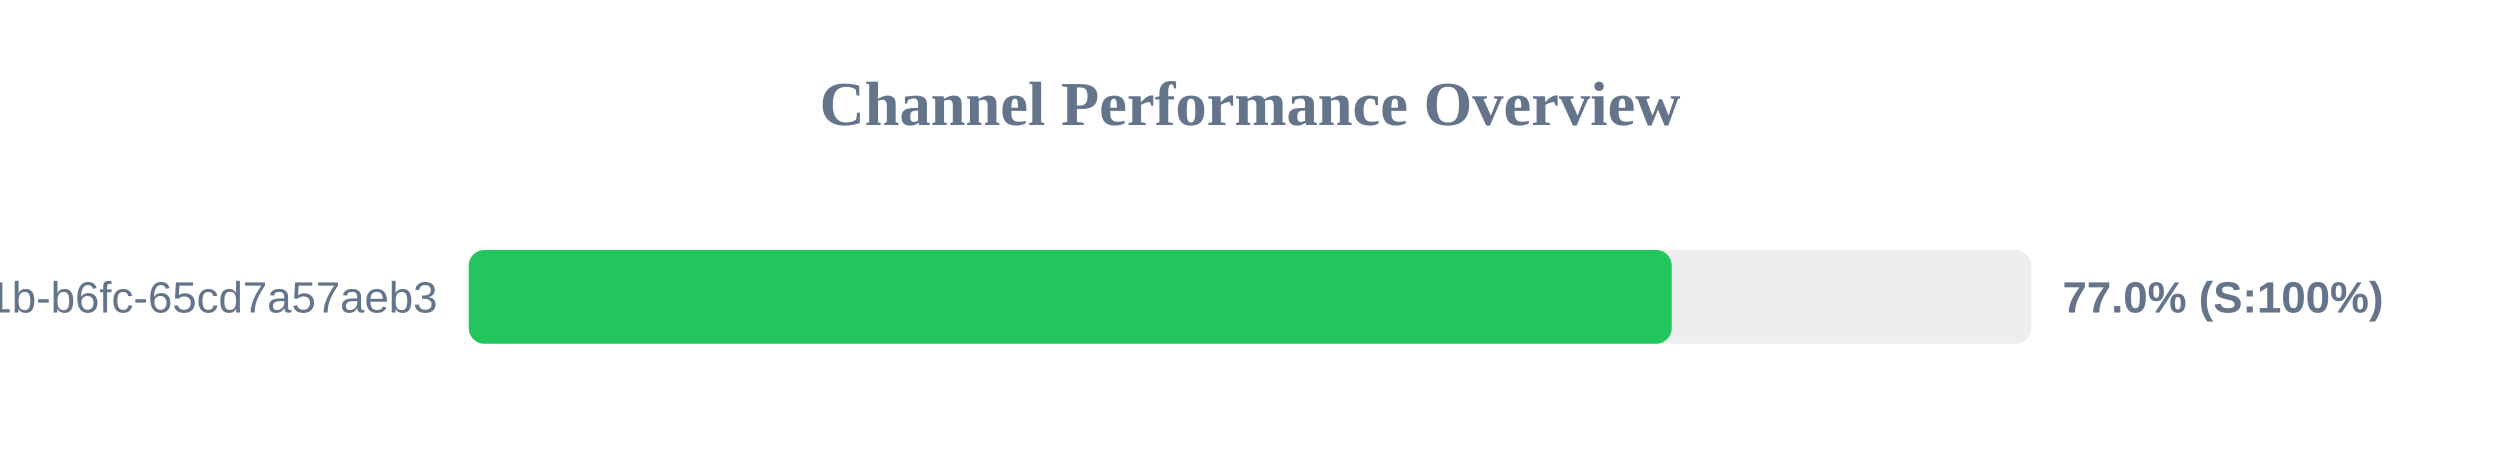
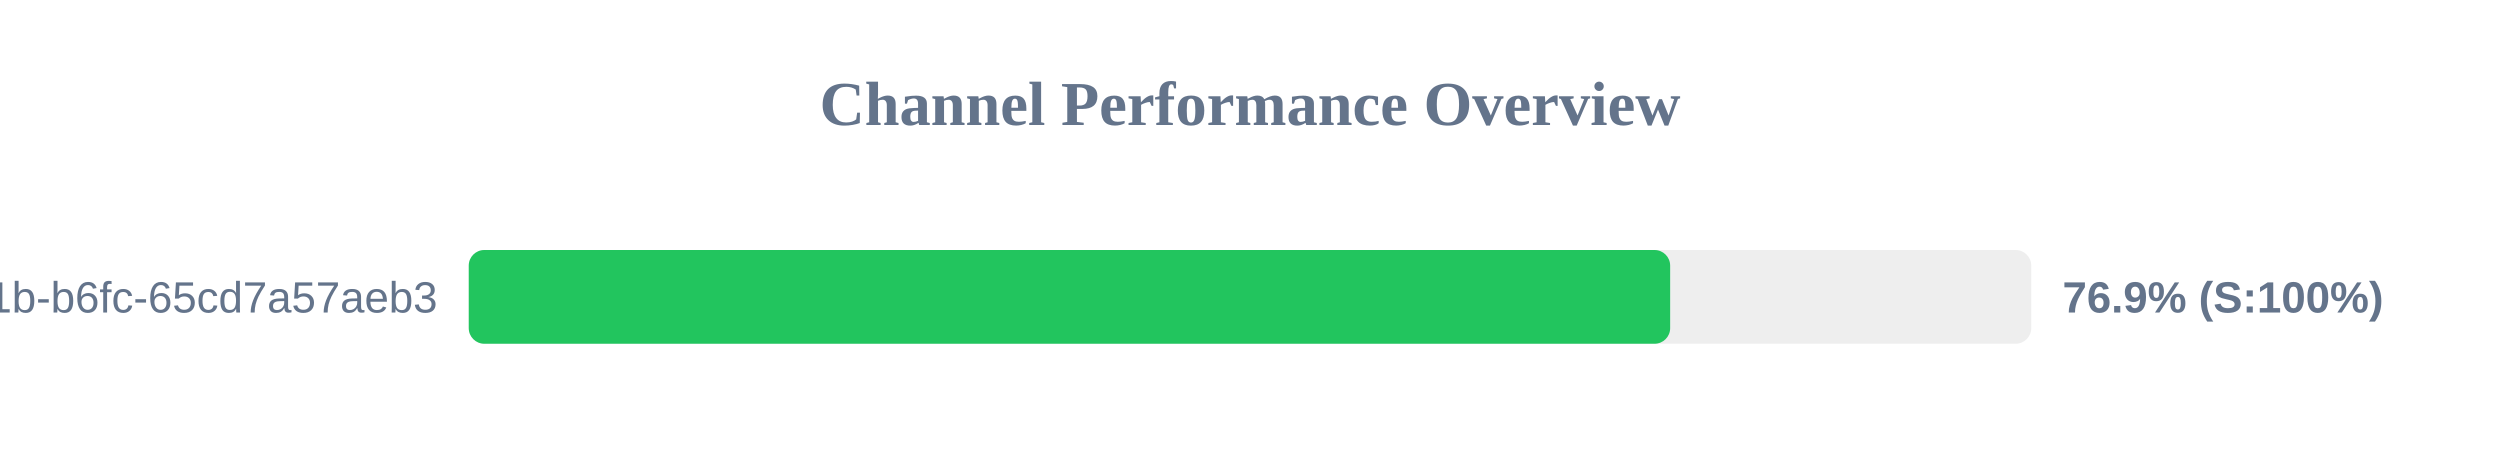
<svg xmlns="http://www.w3.org/2000/svg" width="800" height="150" version="1.1">
  <style>
        .row { font: 14px Arial; fill: #64748b; }
        .score { font: bold 14px Arial; fill: #64748b; }
    </style>
  <text x="400" y="40" text-anchor="middle" font-size="20px" font-weight="bold" fill="#64748b">Channel Performance Overview</text>
  <rect x="150" y="80" width="500" height="30" fill="#eee" rx="5" />
-   <rect x="150" y="80" width="384.95" height="30" fill="#22c55e" rx="5" />
+   <rect x="150" y="80" width="384.45" height="30" fill="#22c55e" rx="5" />
  <text x="140" y="100" text-anchor="end" class="row">?uuid=9c859345-959f-491b-b6fc-65cd7a57aeb3</text>
-   <text x="660" y="100" text-anchor="start" class="score">77.0% (S:100%)</text>
+   <text x="660" y="100" text-anchor="start" class="score">76.9% (S:100%)</text>
</svg>
